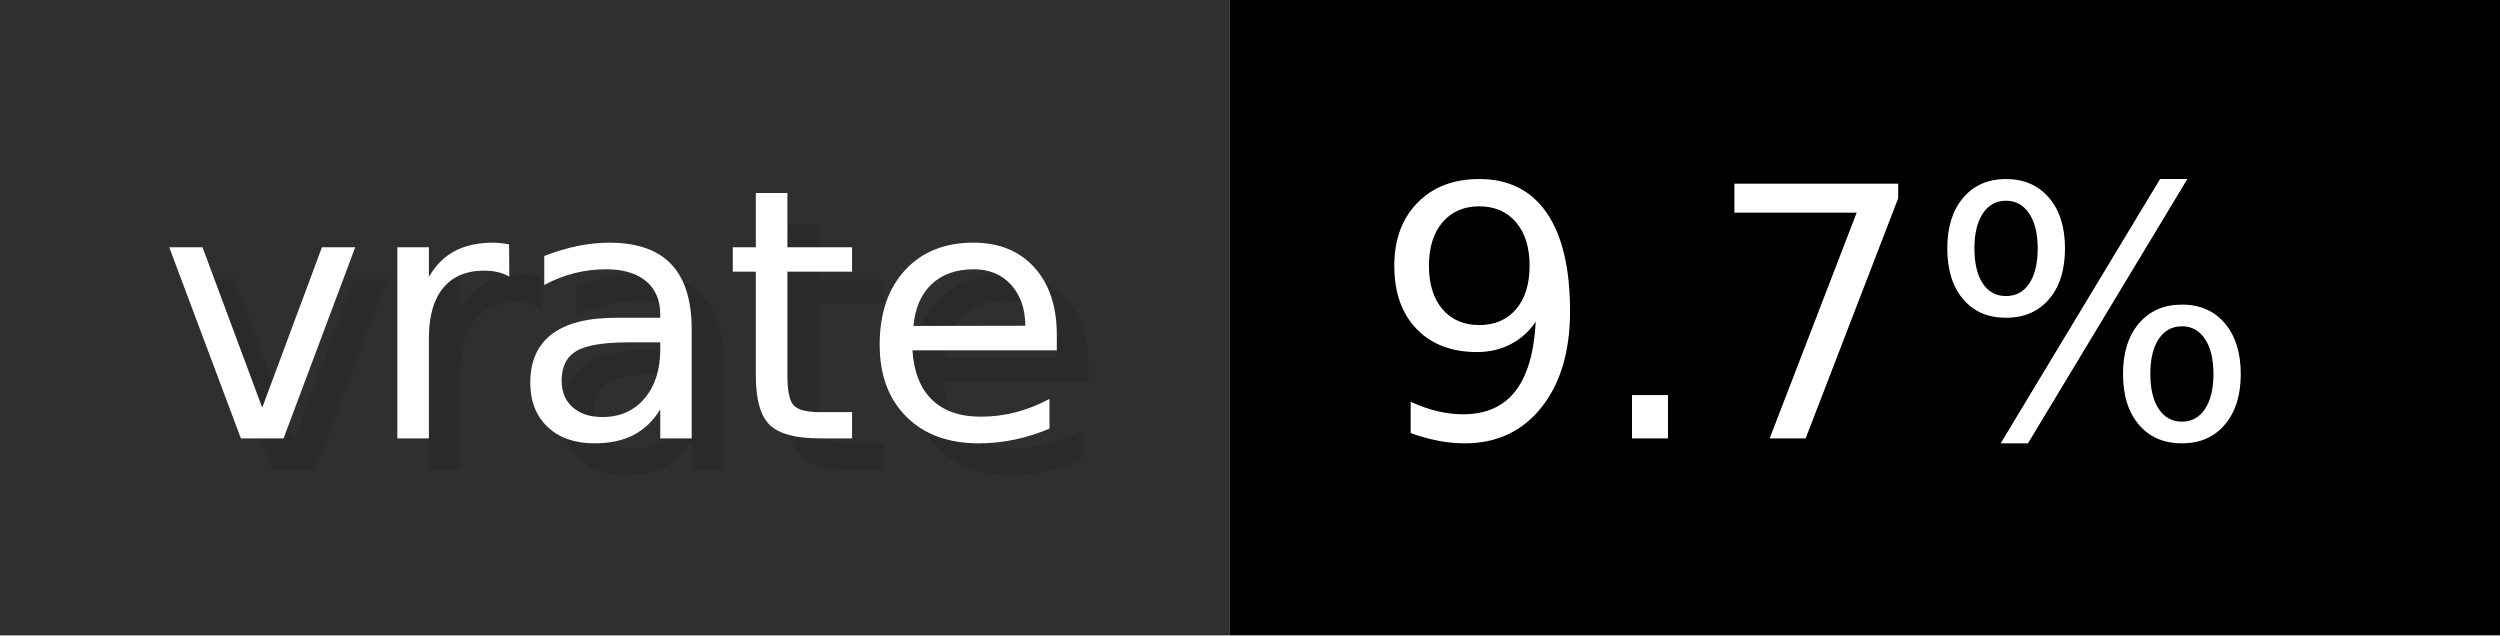
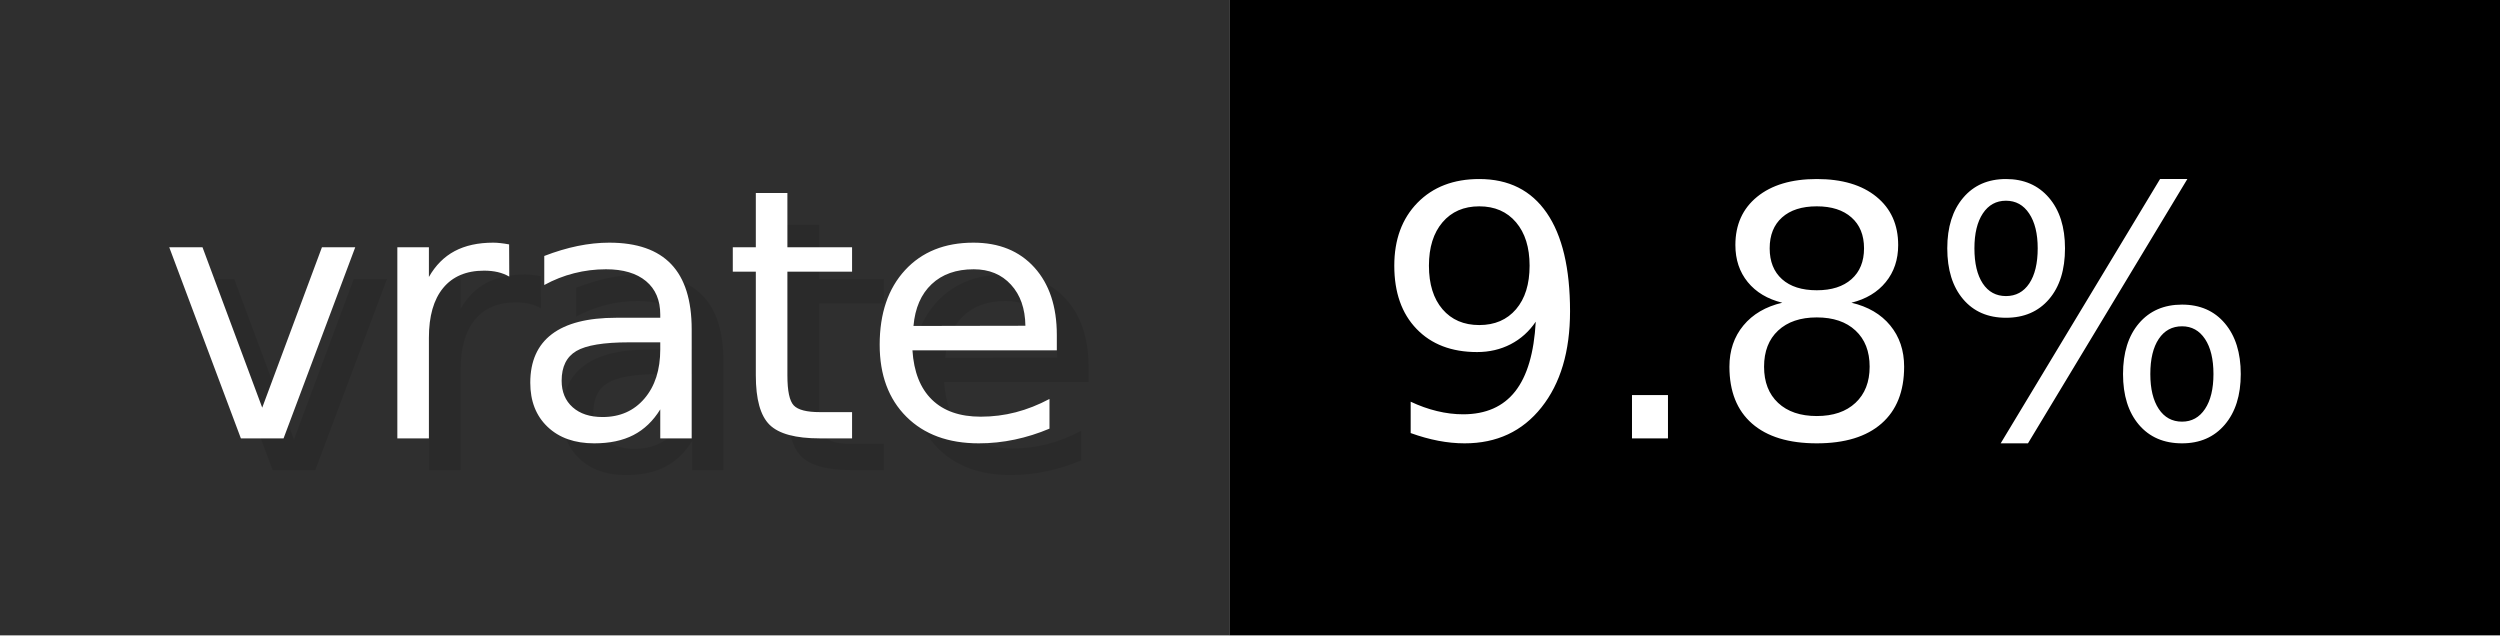
- <svg xmlns="http://www.w3.org/2000/svg" width="78.7" height="20" viewBox="0 0 787 200" role="img" aria-label="vrate: 9.7%">
+ <svg xmlns="http://www.w3.org/2000/svg" width="78.7" height="20" viewBox="0 0 787 200" role="img" aria-label="vrate: 9.8%">
  <g>
    <rect fill="#2F2F2F" width="387" height="200" />
    <rect fill="#" x="387" width="400" height="200" />
  </g>
  <g aria-hidden="true" fill="#fff" text-anchor="start" font-family="Verdana,DejaVu Sans,sans-serif" font-size="110">
    <text x="60" y="148" textLength="287" fill="#000" opacity="0.1">vrate</text>
    <text x="50" y="138" textLength="287">vrate</text>
-     <text x="442" y="148" textLength="300" fill="#000" opacity="0.1">9.7%</text>
-     <text x="432" y="138" textLength="300">9.7%</text>
+     <text x="442" y="148" textLength="300" fill="#000" opacity="0.1">9.8%</text>
+     <text x="432" y="138" textLength="300">9.8%</text>
  </g>
</svg>
